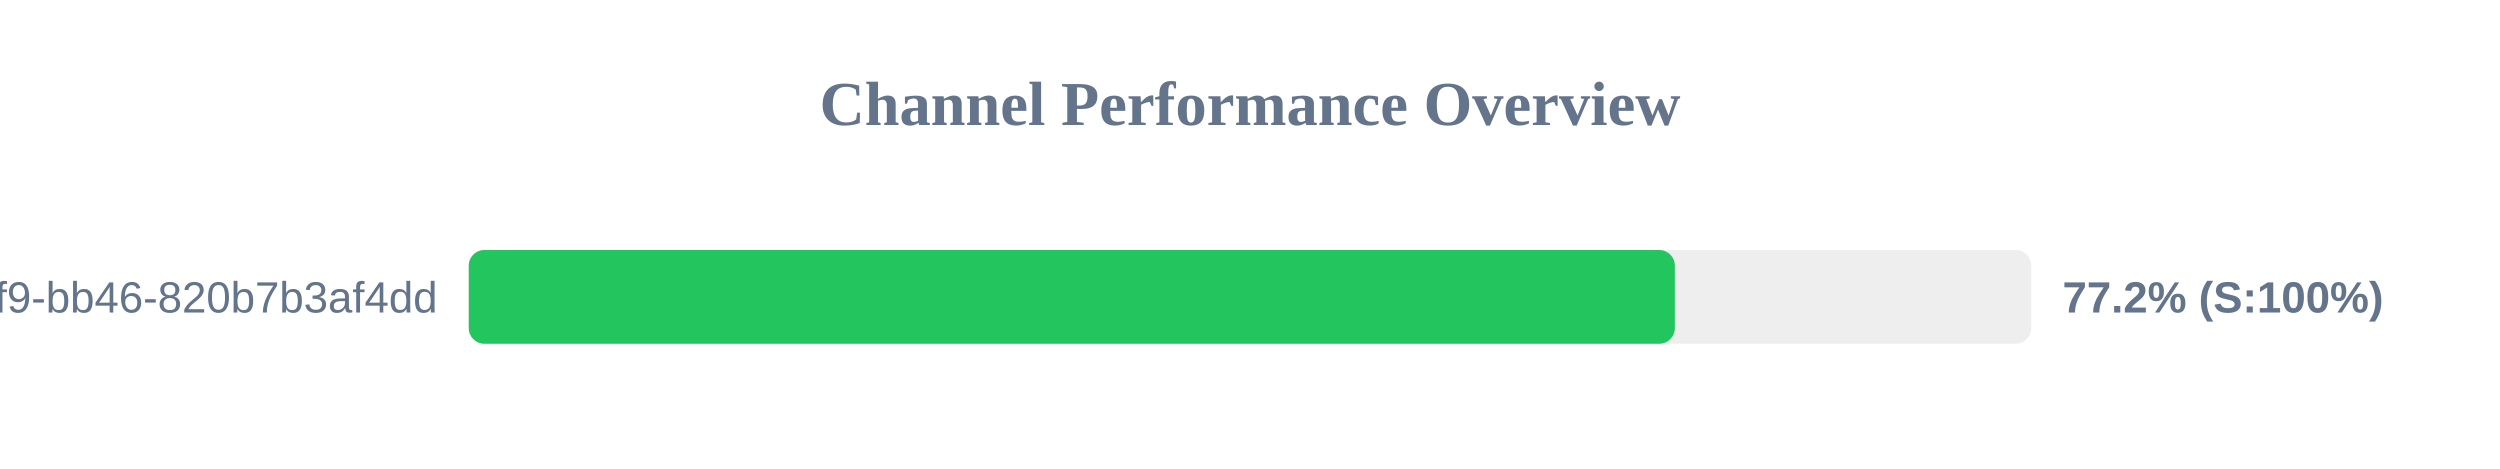
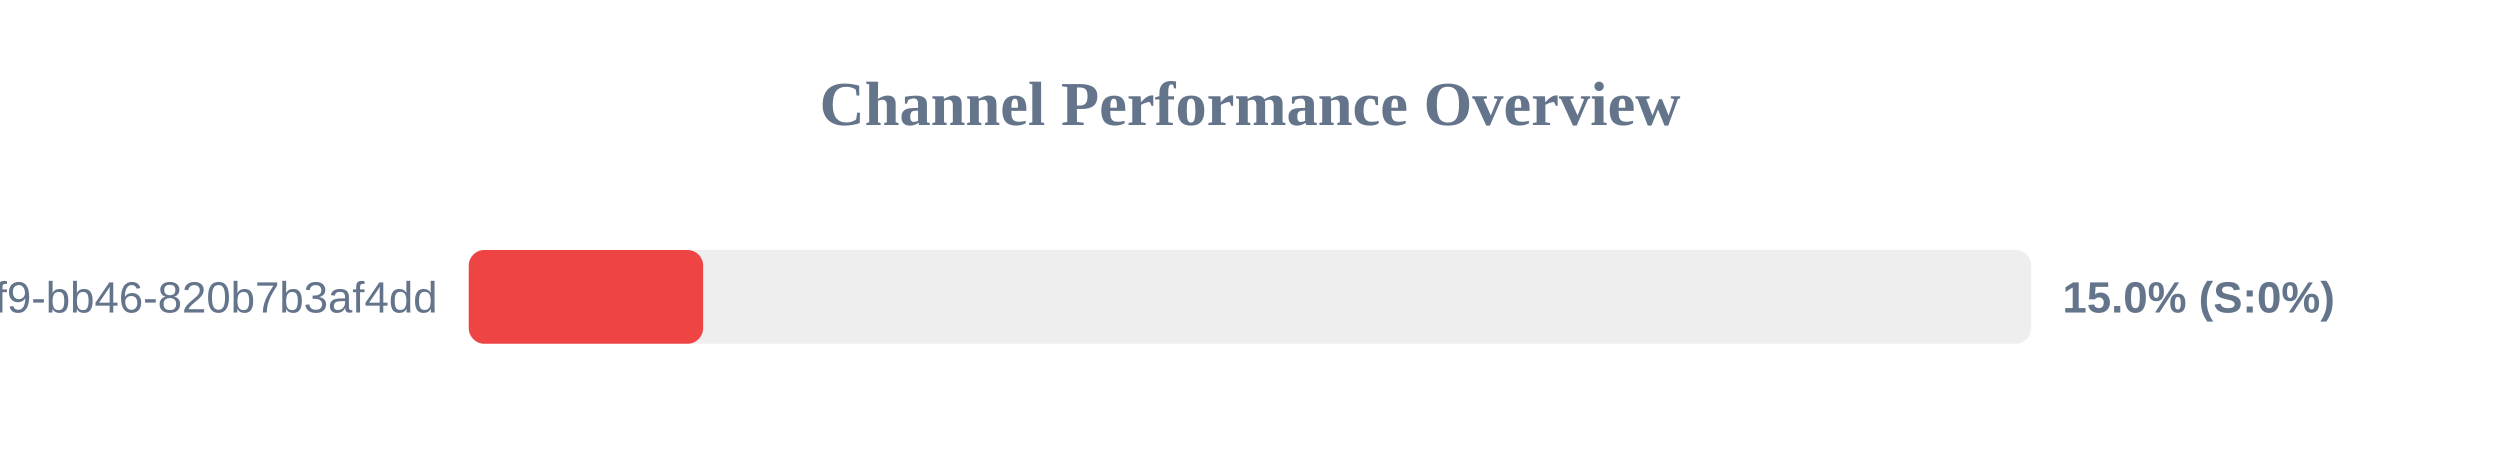
<svg xmlns="http://www.w3.org/2000/svg" width="800" height="150" version="1.1">
  <style>
        .row { font: 14px Arial; fill: #64748b; }
        .score { font: bold 14px Arial; fill: #64748b; }
    </style>
  <text x="400" y="40" text-anchor="middle" font-size="20px" font-weight="bold" fill="#64748b">Channel Performance Overview</text>
  <rect x="150" y="80" width="500" height="30" fill="#eee" rx="5" />
-   <rect x="150" y="80" width="385.95" height="30" fill="#22c55e" rx="5" />
+   <rect x="150" y="80" width="75.0" height="30" fill="#ef4444" rx="5" />
  <text x="140" y="100" text-anchor="end" class="row">?uuid=80b2ac81-ba69-41f9-bb46-820b7b3af4dd</text>
-   <text x="660" y="100" text-anchor="start" class="score">77.2% (S:100%)</text>
+   <text x="660" y="100" text-anchor="start" class="score">15.0% (S:0%)</text>
</svg>
